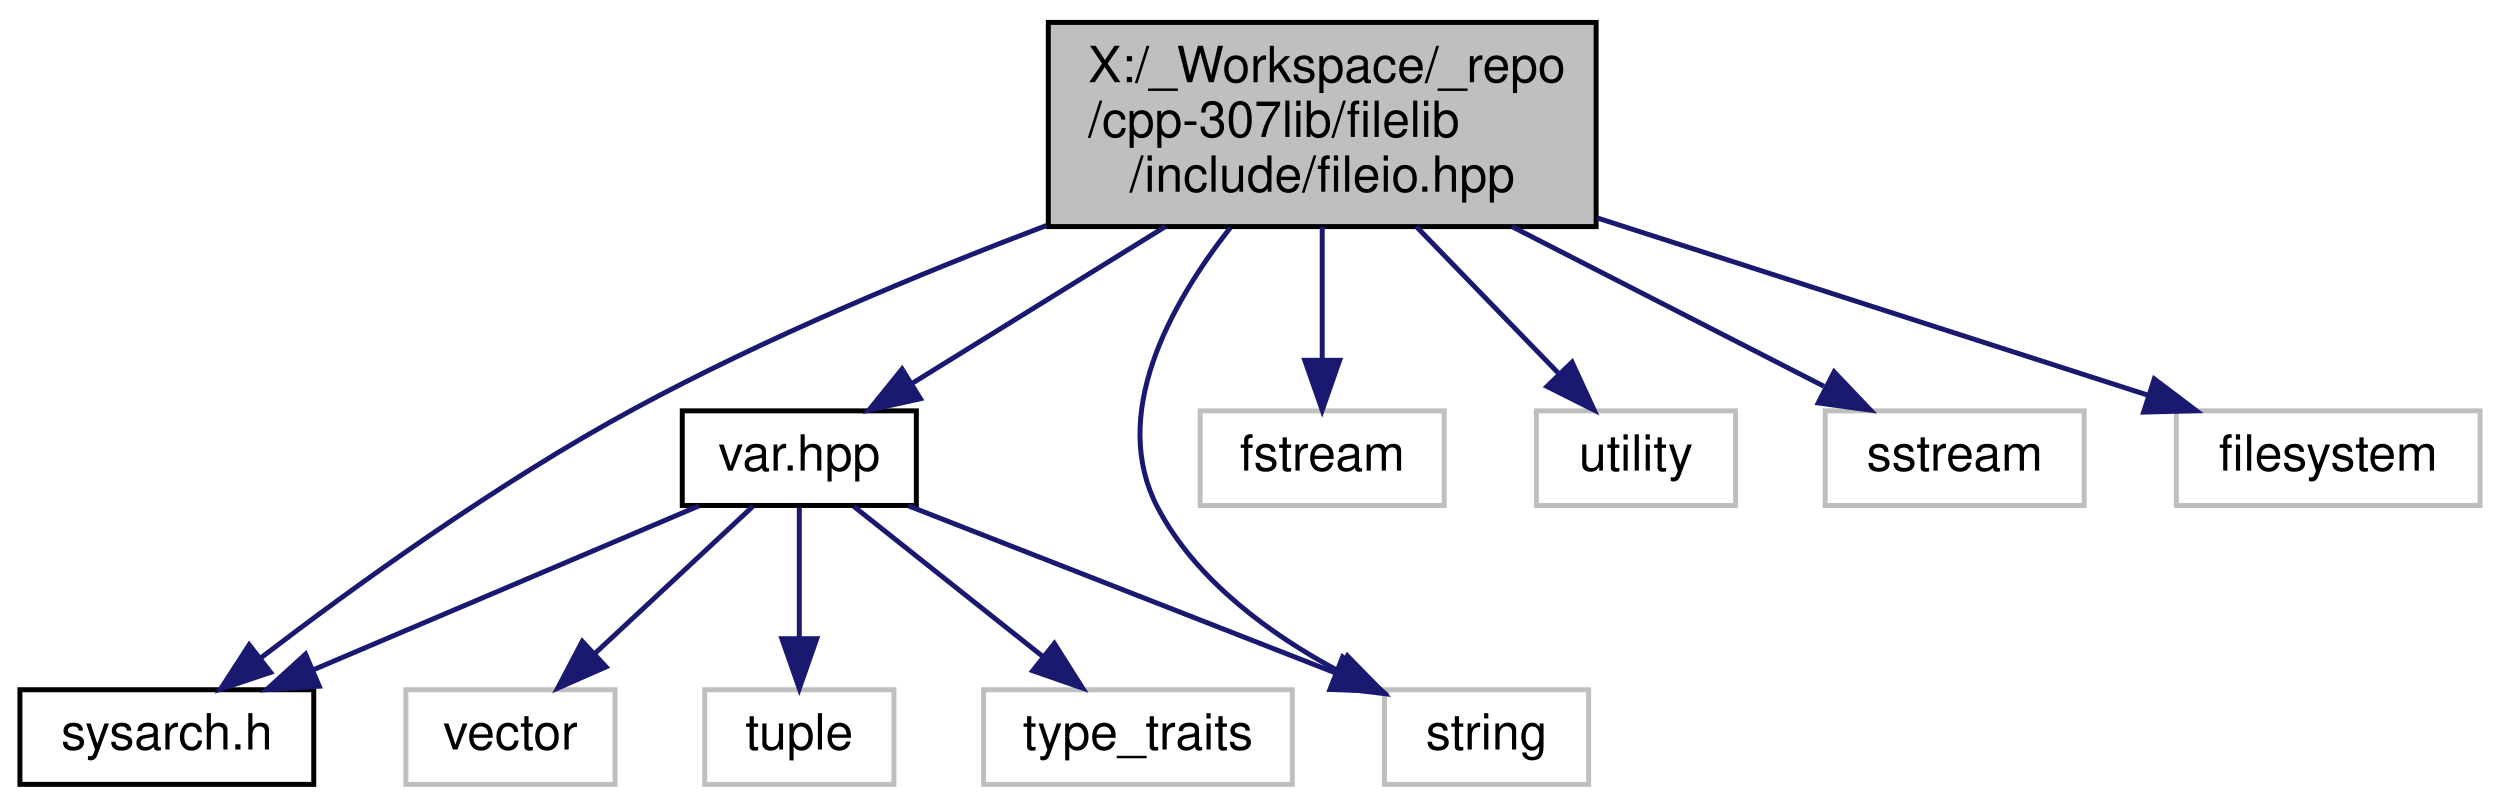
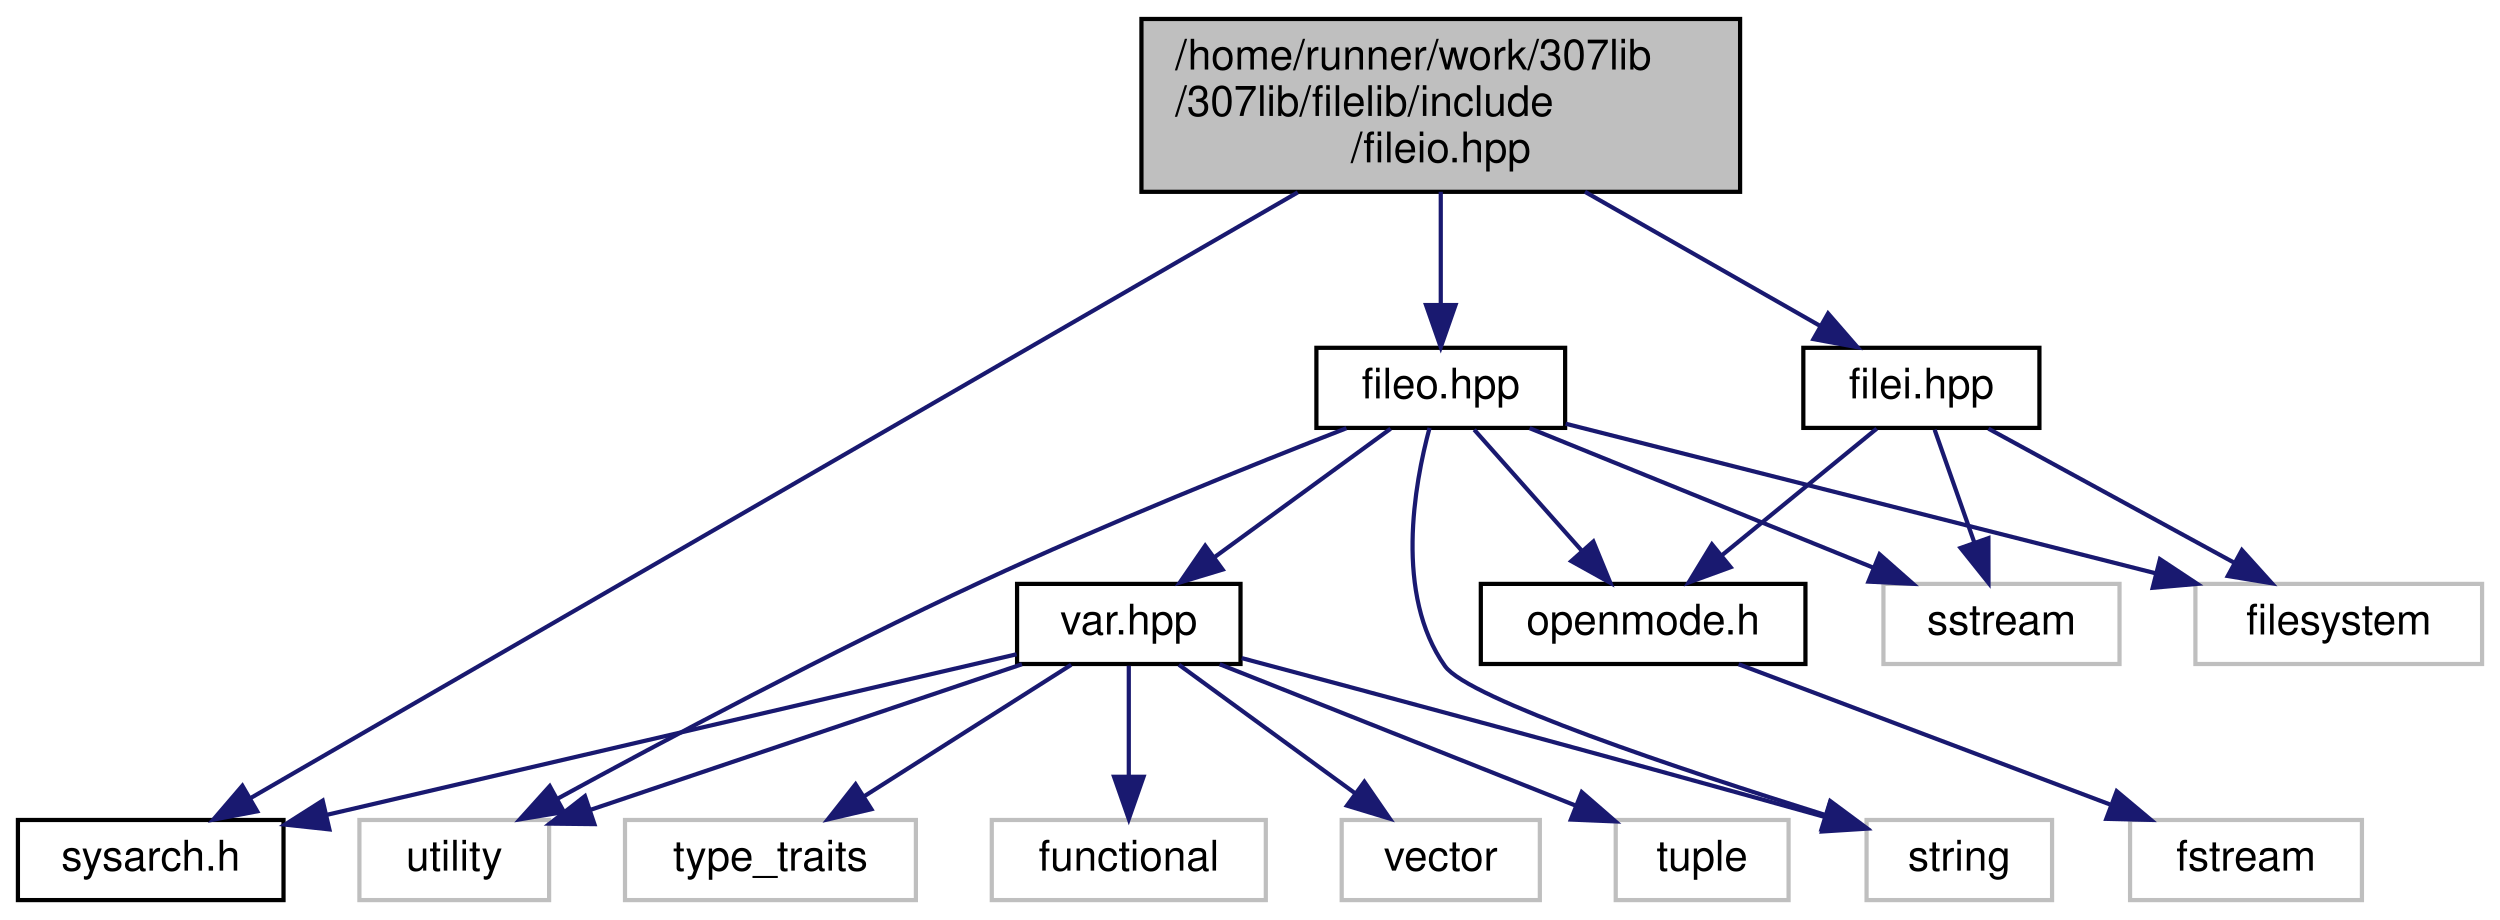
- <svg xmlns="http://www.w3.org/2000/svg" xmlns:xlink="http://www.w3.org/1999/xlink" width="502pt" height="162pt" viewBox="0.00 0.00 502.00 162.00">
-   <g id="graph0" class="graph" transform="scale(1 1) rotate(0) translate(4 158)">
+ <svg xmlns="http://www.w3.org/2000/svg" xmlns:xlink="http://www.w3.org/1999/xlink" width="593pt" height="218pt" viewBox="0.00 0.00 592.50 218.00">
+   <g id="graph0" class="graph" transform="scale(1 1) rotate(0) translate(4 214)">
    <g id="node1" class="node">
      <g id="a_node1">
-         <a xlink:title=" ">
-           <polygon fill="#bfbfbf" stroke="black" points="206.5,-112.5 206.5,-153.5 316.5,-153.5 316.5,-112.5 206.5,-112.5" />
-           <text text-anchor="start" x="214.5" y="-141.5" font-family="Helvetica,sans-Serif" font-size="10.00">X:/_Workspace/_repo</text>
-           <text text-anchor="start" x="214.5" y="-130.5" font-family="Helvetica,sans-Serif" font-size="10.00">/cpp-307lib/filelib</text>
-           <text text-anchor="middle" x="261.5" y="-119.5" font-family="Helvetica,sans-Serif" font-size="10.00">/include/fileio.hpp</text>
+         <a xlink:title="Includes both filei.hpp and fileo.hpp, and undefines the read &amp; write preprocessor definitions.">
+           <polygon fill="#bfbfbf" stroke="black" points="266.5,-168.5 266.5,-209.5 408.5,-209.5 408.5,-168.5 266.5,-168.5" />
+           <text text-anchor="start" x="274.5" y="-197.5" font-family="Helvetica,sans-Serif" font-size="10.00">/home/runner/work/307lib</text>
+           <text text-anchor="start" x="274.5" y="-186.5" font-family="Helvetica,sans-Serif" font-size="10.00">/307lib/filelib/include</text>
+           <text text-anchor="middle" x="337.5" y="-175.5" font-family="Helvetica,sans-Serif" font-size="10.00">/fileio.hpp</text>
        </a>
      </g>
    </g>
    <g id="node2" class="node">
      <g id="a_node2">
        <a xlink:href="sysarch_8h.html" target="_top" xlink:title="Contains preprocessor definitions useful for determining properties of the host system.">
-           <polygon fill="none" stroke="black" points="0,-0.5 0,-19.5 59,-19.5 59,-0.5 0,-0.5" />
-           <text text-anchor="middle" x="29.5" y="-7.5" font-family="Helvetica,sans-Serif" font-size="10.00">sysarch.h</text>
+           <polygon fill="none" stroke="black" points="0,-0.5 0,-19.5 63,-19.5 63,-0.5 0,-0.5" />
+           <text text-anchor="middle" x="31.5" y="-7.5" font-family="Helvetica,sans-Serif" font-size="10.00">sysarch.h</text>
        </a>
      </g>
    </g>
    <g id="edge1" class="edge">
-       <path fill="none" stroke="midnightblue" d="M206.17,-112.74C180.43,-102.98 149.78,-90.19 123.5,-76 96.05,-61.17 66.85,-40.03 48.41,-25.93" />
-       <polygon fill="midnightblue" stroke="midnightblue" points="50.33,-22.99 40.28,-19.63 46.04,-28.52 50.33,-22.99" />
+       <path fill="none" stroke="midnightblue" d="M303.58,-168.38C241.05,-132.21 109.06,-55.86 55.17,-24.69" />
+       <polygon fill="midnightblue" stroke="midnightblue" points="56.75,-21.56 46.34,-19.58 53.24,-27.62 56.75,-21.56" />
    </g>
    <g id="node3" class="node">
      <g id="a_node3">
-         <a xlink:href="var_8hpp.html" target="_top" xlink:title="Contains helper methods for variadic templates &amp; tuples, as well as general-use concepts....">
-           <polygon fill="none" stroke="black" points="133,-56.5 133,-75.5 180,-75.5 180,-56.5 133,-56.5" />
-           <text text-anchor="middle" x="156.5" y="-63.5" font-family="Helvetica,sans-Serif" font-size="10.00">var.hpp</text>
+         <a xlink:href="filei_8hpp.html" target="_top" xlink:title="Contains file input functions.">
+           <polygon fill="none" stroke="black" points="423.5,-112.5 423.5,-131.5 479.5,-131.5 479.5,-112.5 423.5,-112.5" />
+           <text text-anchor="middle" x="451.5" y="-119.5" font-family="Helvetica,sans-Serif" font-size="10.00">filei.hpp</text>
        </a>
      </g>
    </g>
    <g id="edge2" class="edge">
-       <path fill="none" stroke="midnightblue" d="M230,-112.5C213.59,-102.34 193.9,-90.16 179.04,-80.95" />
-       <polygon fill="midnightblue" stroke="midnightblue" points="180.82,-77.94 170.48,-75.65 177.14,-83.89 180.82,-77.94" />
+       <path fill="none" stroke="midnightblue" d="M371.7,-168.5C389.69,-158.24 411.29,-145.93 427.49,-136.69" />
+       <polygon fill="midnightblue" stroke="midnightblue" points="429.37,-139.65 436.32,-131.65 425.9,-133.57 429.37,-139.65" />
+     </g>
+     <g id="node8" class="node">
+       <g id="a_node8">
+         <a xlink:href="fileo_8hpp.html" target="_top" xlink:title="Contains file output functions.">
+           <polygon fill="none" stroke="black" points="308,-112.5 308,-131.5 367,-131.5 367,-112.5 308,-112.5" />
+           <text text-anchor="middle" x="337.5" y="-119.5" font-family="Helvetica,sans-Serif" font-size="10.00">fileo.hpp</text>
+         </a>
+       </g>
+     </g>
+     <g id="edge7" class="edge">
+       <path fill="none" stroke="midnightblue" d="M337.5,-168.5C337.5,-160.07 337.5,-150.24 337.5,-141.87" />
+       <polygon fill="midnightblue" stroke="midnightblue" points="341,-141.65 337.5,-131.65 334,-141.65 341,-141.65" />
+     </g>
+     <g id="node4" class="node">
+       <g id="a_node4">
+         <a xlink:href="openmode_8h.html" target="_top" xlink:title="Contains the openmode enumerator, which is simply a convenience wrapper for std::ios_base::openmode t...">
+           <polygon fill="none" stroke="black" points="347,-56.5 347,-75.5 424,-75.5 424,-56.5 347,-56.5" />
+           <text text-anchor="middle" x="385.5" y="-63.5" font-family="Helvetica,sans-Serif" font-size="10.00">openmode.h</text>
+         </a>
+       </g>
+     </g>
+     <g id="edge3" class="edge">
+       <path fill="none" stroke="midnightblue" d="M440.9,-112.32C431.04,-104.26 416.15,-92.08 404.28,-82.37" />
+       <polygon fill="midnightblue" stroke="midnightblue" points="406.25,-79.46 396.3,-75.83 401.82,-84.88 406.25,-79.46" />
+     </g>
+     <g id="node6" class="node">
+       <g id="a_node6">
+         <a xlink:title=" ">
+           <polygon fill="none" stroke="#bfbfbf" points="442.5,-56.5 442.5,-75.5 498.5,-75.5 498.5,-56.5 442.5,-56.5" />
+           <text text-anchor="middle" x="470.5" y="-63.5" font-family="Helvetica,sans-Serif" font-size="10.00">sstream</text>
+         </a>
+       </g>
+     </g>
+     <g id="edge5" class="edge">
+       <path fill="none" stroke="midnightblue" d="M454.64,-112.08C457.18,-104.85 460.86,-94.41 464.03,-85.4" />
+       <polygon fill="midnightblue" stroke="midnightblue" points="467.4,-86.35 467.42,-75.75 460.8,-84.02 467.4,-86.35" />
+     </g>
+     <g id="node7" class="node">
+       <g id="a_node7">
+         <a xlink:title=" ">
+           <polygon fill="none" stroke="#bfbfbf" points="516.5,-56.5 516.5,-75.5 584.5,-75.5 584.5,-56.5 516.5,-56.5" />
+           <text text-anchor="middle" x="550.5" y="-63.5" font-family="Helvetica,sans-Serif" font-size="10.00">filesystem</text>
+         </a>
+       </g>
+     </g>
+     <g id="edge6" class="edge">
+       <path fill="none" stroke="midnightblue" d="M467.41,-112.32C483.14,-103.74 507.44,-90.49 525.71,-80.52" />
+       <polygon fill="midnightblue" stroke="midnightblue" points="527.53,-83.52 534.63,-75.65 524.18,-77.37 527.53,-83.52" />
    </g>
    <g id="node5" class="node">
      <g id="a_node5">
        <a xlink:title=" ">
-           <polygon fill="none" stroke="#bfbfbf" points="274,-0.5 274,-19.5 315,-19.5 315,-0.5 274,-0.5" />
-           <text text-anchor="middle" x="294.5" y="-7.5" font-family="Helvetica,sans-Serif" font-size="10.00">string</text>
-         </a>
-       </g>
-     </g>
-     <g id="edge10" class="edge">
-       <path fill="none" stroke="midnightblue" d="M243.02,-112.25C230.8,-96.68 218.69,-74.57 228.5,-56 236.24,-41.36 251.12,-30.58 264.8,-23.25" />
-       <polygon fill="midnightblue" stroke="midnightblue" points="266.56,-26.29 273.97,-18.72 263.46,-20.01 266.56,-26.29" />
-     </g>
-     <g id="node8" class="node">
-       <g id="a_node8">
-         <a xlink:title=" ">
-           <polygon fill="none" stroke="#bfbfbf" points="237,-56.5 237,-75.5 286,-75.5 286,-56.5 237,-56.5" />
-           <text text-anchor="middle" x="261.5" y="-63.5" font-family="Helvetica,sans-Serif" font-size="10.00">fstream</text>
-         </a>
-       </g>
+           <polygon fill="none" stroke="#bfbfbf" points="501,-0.5 501,-19.5 556,-19.5 556,-0.5 501,-0.5" />
+           <text text-anchor="middle" x="528.5" y="-7.5" font-family="Helvetica,sans-Serif" font-size="10.00">fstream</text>
+         </a>
+       </g>
+     </g>
+     <g id="edge4" class="edge">
+       <path fill="none" stroke="midnightblue" d="M408.16,-56.44C431.9,-47.48 469.41,-33.31 496.24,-23.18" />
+       <polygon fill="midnightblue" stroke="midnightblue" points="497.83,-26.32 505.95,-19.52 495.36,-19.77 497.83,-26.32" />
    </g>
    <g id="edge8" class="edge">
-       <path fill="none" stroke="midnightblue" d="M261.5,-112.5C261.5,-104.07 261.5,-94.24 261.5,-85.87" />
-       <polygon fill="midnightblue" stroke="midnightblue" points="265,-85.65 261.5,-75.65 258,-85.65 265,-85.65" />
+       <path fill="none" stroke="midnightblue" d="M345.43,-112.08C352.35,-104.3 362.57,-92.8 370.95,-83.37" />
+       <polygon fill="midnightblue" stroke="midnightblue" points="373.69,-85.55 377.72,-75.75 368.46,-80.9 373.69,-85.55" />
+     </g>
+     <g id="edge19" class="edge">
+       <path fill="none" stroke="midnightblue" d="M358.57,-112.44C380.56,-103.52 415.23,-89.44 440.16,-79.32" />
+       <polygon fill="midnightblue" stroke="midnightblue" points="441.58,-82.52 449.52,-75.52 438.94,-76.04 441.58,-82.52" />
+     </g>
+     <g id="edge20" class="edge">
+       <path fill="none" stroke="midnightblue" d="M367.12,-113.49C403.44,-104.28 465.33,-88.59 507.04,-78.02" />
+       <polygon fill="midnightblue" stroke="midnightblue" points="508.09,-81.36 516.93,-75.51 506.37,-74.58 508.09,-81.36" />
    </g>
    <g id="node9" class="node">
      <g id="a_node9">
-         <a xlink:title=" ">
-           <polygon fill="none" stroke="#bfbfbf" points="304.5,-56.5 304.5,-75.5 344.5,-75.5 344.5,-56.5 304.5,-56.5" />
-           <text text-anchor="middle" x="324.5" y="-63.5" font-family="Helvetica,sans-Serif" font-size="10.00">utility</text>
+         <a xlink:href="var_8hpp.html" target="_top" xlink:title="Contains helper methods for variadic templates &amp; tuples, as well as C++20 concepts....">
+           <polygon fill="none" stroke="black" points="237,-56.5 237,-75.5 290,-75.5 290,-56.5 237,-56.5" />
+           <text text-anchor="middle" x="263.5" y="-63.5" font-family="Helvetica,sans-Serif" font-size="10.00">var.hpp</text>
        </a>
      </g>
    </g>
    <g id="edge9" class="edge">
-       <path fill="none" stroke="midnightblue" d="M280.4,-112.5C289.5,-103.11 300.29,-91.98 308.91,-83.08" />
-       <polygon fill="midnightblue" stroke="midnightblue" points="311.67,-85.27 316.11,-75.65 306.64,-80.4 311.67,-85.27" />
+       <path fill="none" stroke="midnightblue" d="M325.61,-112.32C314.35,-104.11 297.21,-91.6 283.79,-81.81" />
+       <polygon fill="midnightblue" stroke="midnightblue" points="285.75,-78.9 275.61,-75.83 281.62,-84.56 285.75,-78.9" />
+     </g>
+     <g id="node11" class="node">
+       <g id="a_node11">
+         <a xlink:title=" ">
+           <polygon fill="none" stroke="#bfbfbf" points="438.5,-0.5 438.5,-19.5 482.5,-19.5 482.5,-0.5 438.5,-0.5" />
+           <text text-anchor="middle" x="460.5" y="-7.5" font-family="Helvetica,sans-Serif" font-size="10.00">string</text>
+         </a>
+       </g>
+     </g>
+     <g id="edge18" class="edge">
+       <path fill="none" stroke="midnightblue" d="M334.84,-112.49C331.23,-99.11 326.49,-72.94 338.5,-56 343.96,-48.29 394.49,-31.41 428.78,-20.66" />
+       <polygon fill="midnightblue" stroke="midnightblue" points="429.89,-23.98 438.4,-17.67 427.81,-17.29 429.89,-23.98" />
+     </g>
+     <g id="node12" class="node">
+       <g id="a_node12">
+         <a xlink:title=" ">
+           <polygon fill="none" stroke="#bfbfbf" points="81,-0.5 81,-19.5 126,-19.5 126,-0.5 81,-0.5" />
+           <text text-anchor="middle" x="103.5" y="-7.5" font-family="Helvetica,sans-Serif" font-size="10.00">utility</text>
+         </a>
+       </g>
+     </g>
+     <g id="edge17" class="edge">
+       <path fill="none" stroke="midnightblue" d="M315.12,-112.43C292.91,-103.77 258.01,-89.73 228.5,-76 192.91,-59.44 152.81,-38.09 127.85,-24.47" />
+       <polygon fill="midnightblue" stroke="midnightblue" points="129.52,-21.4 119.06,-19.66 126.15,-27.53 129.52,-21.4" />
+     </g>
+     <g id="edge10" class="edge">
+       <path fill="none" stroke="midnightblue" d="M236.89,-58.81C196.86,-49.49 120.79,-31.78 73.31,-20.73" />
+       <polygon fill="midnightblue" stroke="midnightblue" points="73.88,-17.27 63.34,-18.41 72.29,-24.09 73.88,-17.27" />
    </g>
    <g id="node10" class="node">
      <g id="a_node10">
        <a xlink:title=" ">
-           <polygon fill="none" stroke="#bfbfbf" points="362.5,-56.5 362.5,-75.5 414.5,-75.5 414.5,-56.5 362.5,-56.5" />
-           <text text-anchor="middle" x="388.5" y="-63.5" font-family="Helvetica,sans-Serif" font-size="10.00">sstream</text>
+           <polygon fill="none" stroke="#bfbfbf" points="314,-0.5 314,-19.5 361,-19.5 361,-0.5 314,-0.5" />
+           <text text-anchor="middle" x="337.5" y="-7.5" font-family="Helvetica,sans-Serif" font-size="10.00">vector</text>
        </a>
      </g>
    </g>
    <g id="edge11" class="edge">
-       <path fill="none" stroke="midnightblue" d="M299.6,-112.5C319.82,-102.15 344.16,-89.69 362.25,-80.43" />
-       <polygon fill="midnightblue" stroke="midnightblue" points="364.29,-83.32 371.59,-75.65 361.1,-77.09 364.29,-83.32" />
-     </g>
-     <g id="node11" class="node">
-       <g id="a_node11">
-         <a xlink:title=" ">
-           <polygon fill="none" stroke="#bfbfbf" points="433,-56.5 433,-75.5 494,-75.5 494,-56.5 433,-56.5" />
-           <text text-anchor="middle" x="463.5" y="-63.5" font-family="Helvetica,sans-Serif" font-size="10.00">filesystem</text>
-         </a>
-       </g>
+       <path fill="none" stroke="midnightblue" d="M275.39,-56.32C286.65,-48.11 303.79,-35.6 317.21,-25.81" />
+       <polygon fill="midnightblue" stroke="midnightblue" points="319.38,-28.56 325.39,-19.83 315.25,-22.9 319.38,-28.56" />
    </g>
    <g id="edge12" class="edge">
-       <path fill="none" stroke="midnightblue" d="M316.7,-114.24C351.86,-102.93 396.41,-88.59 427.16,-78.69" />
-       <polygon fill="midnightblue" stroke="midnightblue" points="428.58,-81.91 437.03,-75.52 426.44,-75.25 428.58,-81.91" />
-     </g>
-     <g id="edge3" class="edge">
-       <path fill="none" stroke="midnightblue" d="M136.38,-56.44C115.48,-47.56 82.57,-33.56 58.78,-23.45" />
-       <polygon fill="midnightblue" stroke="midnightblue" points="60.1,-20.21 49.53,-19.52 57.36,-26.65 60.1,-20.21" />
-     </g>
-     <g id="node4" class="node">
-       <g id="a_node4">
-         <a xlink:title=" ">
-           <polygon fill="none" stroke="#bfbfbf" points="77.5,-0.5 77.5,-19.5 119.5,-19.5 119.5,-0.5 77.5,-0.5" />
-           <text text-anchor="middle" x="98.5" y="-7.5" font-family="Helvetica,sans-Serif" font-size="10.00">vector</text>
-         </a>
-       </g>
-     </g>
-     <g id="edge4" class="edge">
-       <path fill="none" stroke="midnightblue" d="M147.18,-56.32C138.61,-48.34 125.69,-36.31 115.31,-26.65" />
-       <polygon fill="midnightblue" stroke="midnightblue" points="117.69,-24.09 107.99,-19.83 112.92,-29.21 117.69,-24.09" />
-     </g>
-     <g id="edge5" class="edge">
-       <path fill="none" stroke="midnightblue" d="M178.37,-56.44C201.55,-47.37 238.33,-32.98 264.28,-22.83" />
-       <polygon fill="midnightblue" stroke="midnightblue" points="265.6,-26.07 273.64,-19.16 263.05,-19.55 265.6,-26.07" />
-     </g>
-     <g id="node6" class="node">
-       <g id="a_node6">
-         <a xlink:title=" ">
-           <polygon fill="none" stroke="#bfbfbf" points="137.5,-0.5 137.5,-19.5 175.5,-19.5 175.5,-0.5 137.5,-0.5" />
-           <text text-anchor="middle" x="156.5" y="-7.5" font-family="Helvetica,sans-Serif" font-size="10.00">tuple</text>
-         </a>
-       </g>
-     </g>
-     <g id="edge6" class="edge">
-       <path fill="none" stroke="midnightblue" d="M156.5,-56.08C156.5,-49.01 156.5,-38.86 156.5,-29.99" />
-       <polygon fill="midnightblue" stroke="midnightblue" points="160,-29.75 156.5,-19.75 153,-29.75 160,-29.75" />
-     </g>
-     <g id="node7" class="node">
-       <g id="a_node7">
-         <a xlink:title=" ">
-           <polygon fill="none" stroke="#bfbfbf" points="193.5,-0.5 193.5,-19.5 255.5,-19.5 255.5,-0.5 193.5,-0.5" />
-           <text text-anchor="middle" x="224.5" y="-7.5" font-family="Helvetica,sans-Serif" font-size="10.00">type_traits</text>
-         </a>
-       </g>
-     </g>
-     <g id="edge7" class="edge">
-       <path fill="none" stroke="midnightblue" d="M167.43,-56.32C177.67,-48.18 193.22,-35.84 205.5,-26.09" />
-       <polygon fill="midnightblue" stroke="midnightblue" points="207.72,-28.79 213.38,-19.83 203.37,-23.31 207.72,-28.79" />
+       <path fill="none" stroke="midnightblue" d="M290.28,-57.9C321.26,-49.65 374.06,-35.48 428.65,-20.2" />
+       <polygon fill="midnightblue" stroke="midnightblue" points="429.82,-23.51 438.5,-17.44 427.92,-16.77 429.82,-23.51" />
+     </g>
+     <g id="edge13" class="edge">
+       <path fill="none" stroke="midnightblue" d="M238.15,-56.44C210.44,-47.09 165.98,-32.09 135.79,-21.9" />
+       <polygon fill="midnightblue" stroke="midnightblue" points="136.74,-18.52 126.15,-18.64 134.5,-25.16 136.74,-18.52" />
+     </g>
+     <g id="node13" class="node">
+       <g id="a_node13">
+         <a xlink:title=" ">
+           <polygon fill="none" stroke="#bfbfbf" points="379,-0.5 379,-19.5 420,-19.5 420,-0.5 379,-0.5" />
+           <text text-anchor="middle" x="399.5" y="-7.5" font-family="Helvetica,sans-Serif" font-size="10.00">tuple</text>
+         </a>
+       </g>
+     </g>
+     <g id="edge14" class="edge">
+       <path fill="none" stroke="midnightblue" d="M285.05,-56.44C307.8,-47.41 343.82,-33.11 369.38,-22.96" />
+       <polygon fill="midnightblue" stroke="midnightblue" points="370.94,-26.11 378.94,-19.16 368.36,-19.6 370.94,-26.11" />
+     </g>
+     <g id="node14" class="node">
+       <g id="a_node14">
+         <a xlink:title=" ">
+           <polygon fill="none" stroke="#bfbfbf" points="144,-0.5 144,-19.5 213,-19.5 213,-0.5 144,-0.5" />
+           <text text-anchor="middle" x="178.5" y="-7.5" font-family="Helvetica,sans-Serif" font-size="10.00">type_traits</text>
+         </a>
+       </g>
+     </g>
+     <g id="edge15" class="edge">
+       <path fill="none" stroke="midnightblue" d="M249.84,-56.32C236.58,-47.9 216.23,-34.97 200.65,-25.07" />
+       <polygon fill="midnightblue" stroke="midnightblue" points="202.44,-22.06 192.12,-19.65 198.69,-27.97 202.44,-22.06" />
+     </g>
+     <g id="node15" class="node">
+       <g id="a_node15">
+         <a xlink:title=" ">
+           <polygon fill="none" stroke="#bfbfbf" points="231,-0.5 231,-19.5 296,-19.5 296,-0.5 231,-0.5" />
+           <text text-anchor="middle" x="263.5" y="-7.5" font-family="Helvetica,sans-Serif" font-size="10.00">functional</text>
+         </a>
+       </g>
+     </g>
+     <g id="edge16" class="edge">
+       <path fill="none" stroke="midnightblue" d="M263.5,-56.08C263.5,-49.01 263.5,-38.86 263.5,-29.99" />
+       <polygon fill="midnightblue" stroke="midnightblue" points="267,-29.75 263.5,-19.75 260,-29.75 267,-29.75" />
    </g>
  </g>
</svg>
